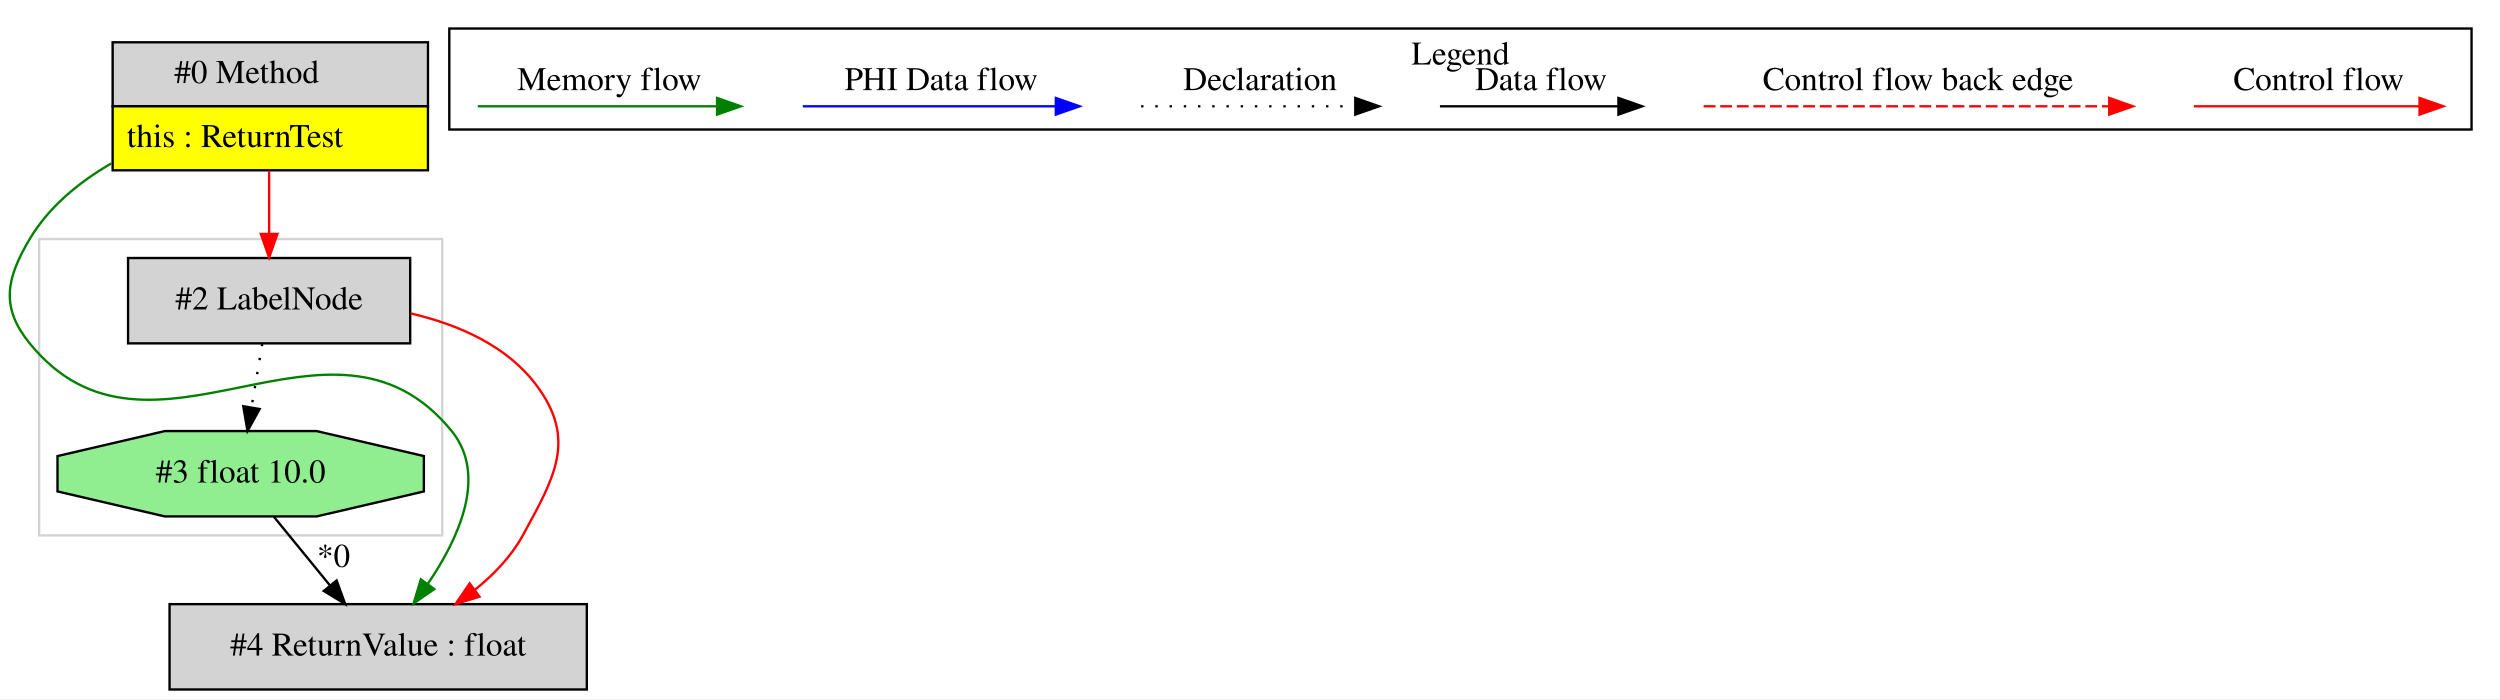
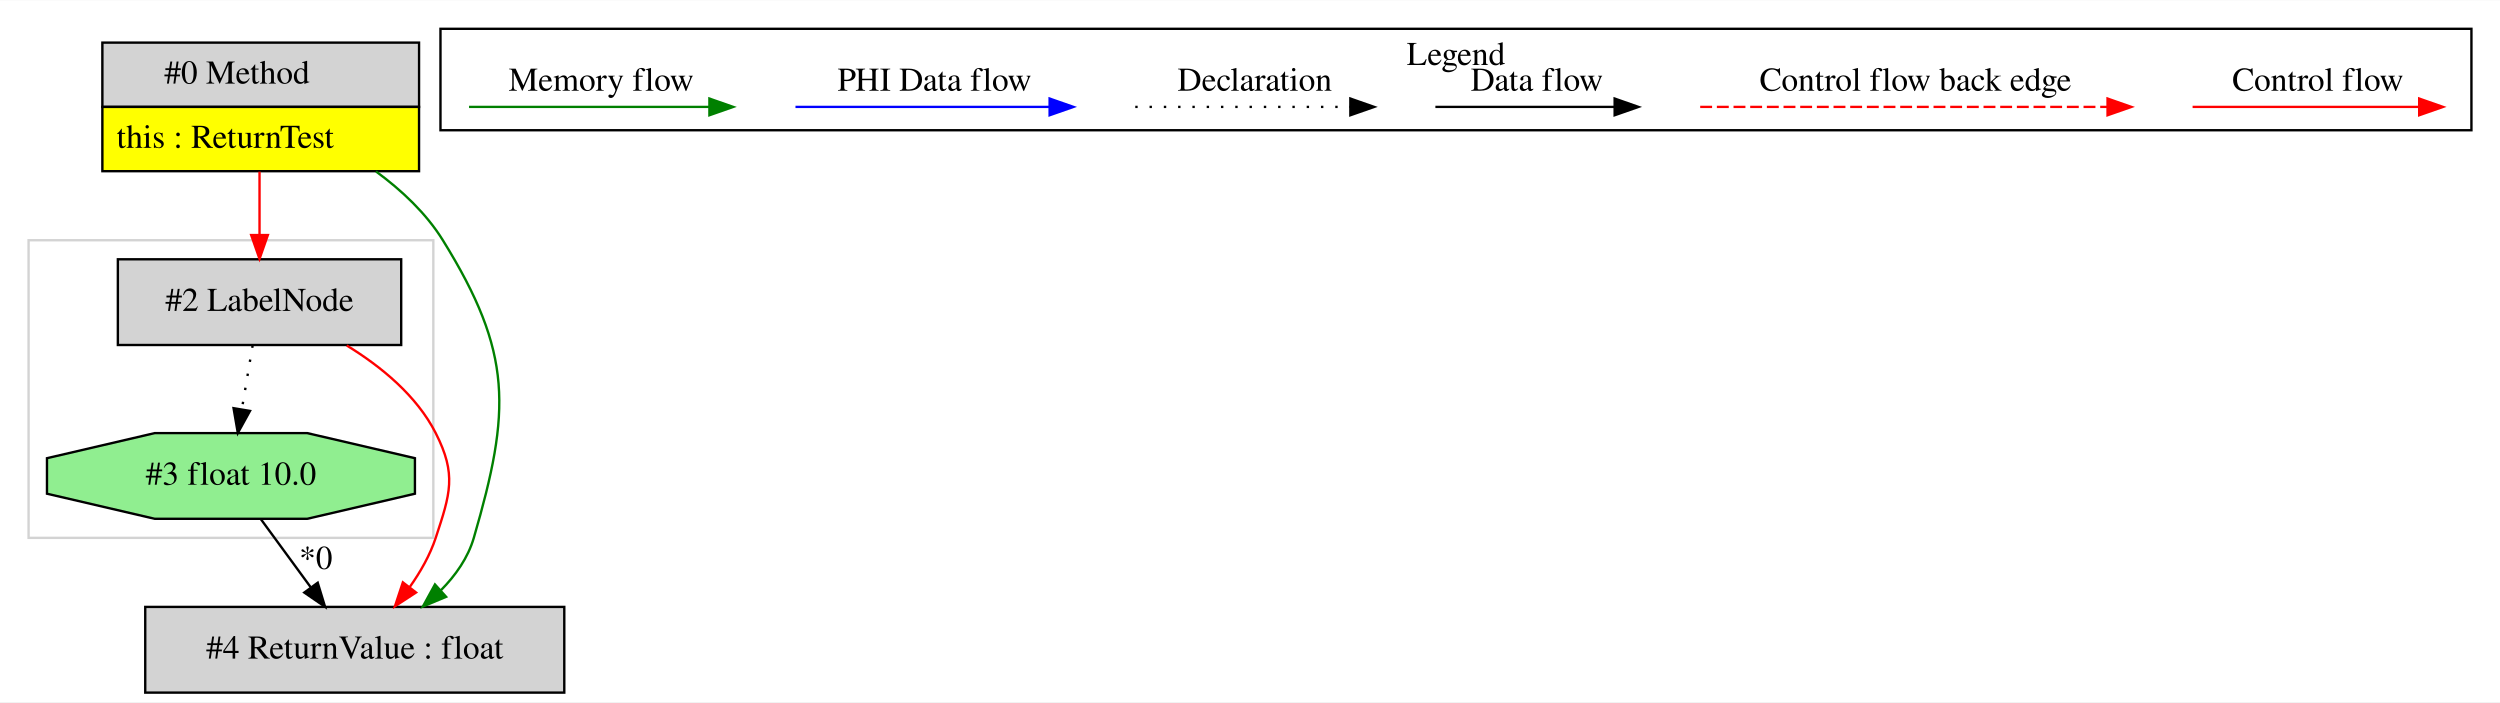
- <svg xmlns="http://www.w3.org/2000/svg" width="1055pt" height="295pt" viewBox="0.00 0.00 1054.52 294.80">
+ <svg xmlns="http://www.w3.org/2000/svg" width="1050pt" height="295pt" viewBox="0.00 0.00 1050.00 294.80">
  <g id="graph0" class="graph" transform="scale(1 1) rotate(0) translate(4 290.8)">
-     <polygon fill="white" stroke="transparent" points="-4,4 -4,-290.8 1050.52,-290.8 1050.52,4 -4,4" />
+     <polygon fill="white" stroke="transparent" points="-4,4 -4,-290.8 1046,-290.8 1046,4 -4,4" />
    <g id="clust1" class="cluster">
-       <polygon fill="none" stroke="lightgray" points="12.52,-65 12.52,-190 182.52,-190 182.52,-65 12.52,-65" />
+       <polygon fill="none" stroke="lightgray" points="8,-65 8,-190 178,-190 178,-65 8,-65" />
    </g>
    <g id="clust2" class="cluster">
-       <polygon fill="none" stroke="black" points="185.52,-236.2 185.52,-278.8 1038.52,-278.8 1038.52,-236.2 185.52,-236.2" />
-       <text text-anchor="middle" x="612.02" y="-263.6" font-family="Times,serif" font-size="14.00">Legend</text>
+       <polygon fill="none" stroke="black" points="181,-236.2 181,-278.8 1034,-278.8 1034,-236.2 181,-236.2" />
+       <text text-anchor="middle" x="607.5" y="-263.6" font-family="Times,serif" font-size="14.00">Legend</text>
    </g>
    <g id="node1" class="node">
-       <polygon fill="lightgrey" stroke="transparent" points="176.02,-273 43.02,-273 43.02,-219 176.02,-219 176.02,-273" />
-       <polygon fill="none" stroke="black" points="43.52,-246 43.52,-273 176.52,-273 176.52,-246 43.52,-246" />
-       <text text-anchor="start" x="69.52" y="-255.8" font-family="Times,serif" font-size="14.00">#0 Method</text>
-       <polygon fill="yellow" stroke="transparent" points="43.52,-219 43.52,-246 176.52,-246 176.52,-219 43.52,-219" />
-       <polygon fill="none" stroke="black" points="43.52,-219 43.52,-246 176.52,-246 176.52,-219 43.52,-219" />
-       <text text-anchor="start" x="49.52" y="-228.8" font-family="Times,serif" font-size="14.00">this : ReturnTest</text>
+       <polygon fill="lightgrey" stroke="transparent" points="171.5,-273 38.5,-273 38.5,-219 171.5,-219 171.5,-273" />
+       <polygon fill="none" stroke="black" points="39,-246 39,-273 172,-273 172,-246 39,-246" />
+       <text text-anchor="start" x="65" y="-255.8" font-family="Times,serif" font-size="14.00">#0 Method</text>
+       <polygon fill="yellow" stroke="transparent" points="39,-219 39,-246 172,-246 172,-219 39,-219" />
+       <polygon fill="none" stroke="black" points="39,-219 39,-246 172,-246 172,-219 39,-219" />
+       <text text-anchor="start" x="45" y="-228.8" font-family="Times,serif" font-size="14.00">this : ReturnTest</text>
    </g>
    <g id="node2" class="node">
-       <polygon fill="lightgrey" stroke="black" points="243.52,-36 67.52,-36 67.52,0 243.52,0 243.52,-36" />
-       <text text-anchor="middle" x="155.52" y="-14.3" font-family="Times,serif" font-size="14.00">#4 ReturnValue : float</text>
+       <polygon fill="lightgrey" stroke="black" points="164.5,-182 45.5,-182 45.5,-146 164.5,-146 164.5,-182" />
+       <text text-anchor="middle" x="105" y="-160.3" font-family="Times,serif" font-size="14.00">#2 LabelNode</text>
+     </g>
+     <g id="edge1" class="edge">
+       <path fill="none" stroke="red" d="M105,-218.81C105,-210.35 105,-200.95 105,-192.4" />
+       <polygon fill="red" stroke="red" points="108.5,-192.17 105,-182.17 101.5,-192.17 108.5,-192.17" />
+     </g>
+     <g id="node4" class="node">
+       <polygon fill="lightgrey" stroke="black" points="233,-36 57,-36 57,0 233,0 233,-36" />
+       <text text-anchor="middle" x="145" y="-14.3" font-family="Times,serif" font-size="14.00">#4 ReturnValue : float</text>
+     </g>
+     <g id="edge5" class="edge">
+       <path fill="none" stroke="green" d="M153.92,-218.89C164.71,-210.97 174.99,-201.31 182,-190 211.43,-142.52 210.62,-118.63 195,-65 192.56,-56.62 187.35,-49.23 181.17,-42.98" />
+       <polygon fill="green" stroke="green" points="183.37,-40.24 173.59,-36.15 178.68,-45.44 183.37,-40.24" />
+     </g>
+     <g id="node3" class="node">
+       <polygon fill="lightgreen" stroke="black" points="170.27,-83.54 170.27,-98.46 125.01,-109 60.99,-109 15.73,-98.46 15.73,-83.54 60.99,-73 125.01,-73 170.27,-83.54" />
+       <text text-anchor="middle" x="93" y="-87.3" font-family="Times,serif" font-size="14.00">#3 float 10.0</text>
+     </g>
+     <g id="edge2" class="edge">
+       <path fill="none" stroke="black" stroke-dasharray="1,5" d="M102.1,-145.81C100.74,-137.79 99.09,-128.05 97.58,-119.07" />
+       <polygon fill="black" stroke="black" points="101,-118.31 95.88,-109.03 94.09,-119.47 101,-118.31" />
+     </g>
+     <g id="edge4" class="edge">
+       <path fill="none" stroke="red" d="M141.63,-145.8C156.03,-136.98 171,-124.74 179,-109 187.86,-91.57 185.12,-83.57 179,-65 176.61,-57.74 172.58,-50.68 168.11,-44.37" />
+       <polygon fill="red" stroke="red" points="170.74,-42.05 161.87,-36.26 165.2,-46.32 170.74,-42.05" />
    </g>
    <g id="edge3" class="edge">
-       <path fill="none" stroke="green" d="M42.99,-221.93C29.28,-213.99 16.58,-203.56 8.52,-190 -1.47,-173.19 -3.82,-161.17 8.52,-146 59.51,-83.32 135.53,-171.68 186.52,-109 201.69,-90.35 189.61,-63.83 176.35,-44.41" />
-       <polygon fill="green" stroke="green" points="179.18,-42.35 170.47,-36.31 173.51,-46.46 179.18,-42.35" />
-     </g>
-     <g id="node4" class="node">
-       <polygon fill="lightgrey" stroke="black" points="169.02,-182 50.02,-182 50.02,-146 169.02,-146 169.02,-182" />
-       <text text-anchor="middle" x="109.52" y="-160.3" font-family="Times,serif" font-size="14.00">#2 LabelNode</text>
-     </g>
-     <g id="edge4" class="edge">
-       <path fill="none" stroke="red" d="M109.52,-218.81C109.52,-210.35 109.52,-200.95 109.52,-192.4" />
-       <polygon fill="red" stroke="red" points="113.02,-192.17 109.52,-182.17 106.02,-192.17 113.02,-192.17" />
-     </g>
-     <g id="node3" class="node">
-       <polygon fill="lightgreen" stroke="black" points="174.79,-83.54 174.79,-98.46 129.53,-109 65.51,-109 20.25,-98.46 20.25,-83.54 65.51,-73 129.53,-73 174.79,-83.54" />
-       <text text-anchor="middle" x="97.52" y="-87.3" font-family="Times,serif" font-size="14.00">#3 float 10.0</text>
-     </g>
-     <g id="edge1" class="edge">
-       <path fill="none" stroke="black" d="M111.56,-72.81C118.61,-64.18 127.29,-53.56 135.07,-44.03" />
-       <polygon fill="black" stroke="black" points="137.99,-45.99 141.61,-36.03 132.57,-41.56 137.99,-45.99" />
-       <text text-anchor="middle" x="136.69" y="-51.71" font-family="Times,serif" font-size="14.00">*0</text>
-     </g>
-     <g id="edge2" class="edge">
-       <path fill="none" stroke="red" d="M169.21,-158.62C189.43,-153.93 210.03,-144.94 222.52,-128 239.21,-105.36 230.02,-89.67 216.52,-65 211.65,-56.1 204.24,-48.41 196.25,-42" />
-       <polygon fill="red" stroke="red" points="198.26,-39.14 188.14,-36.03 194.11,-44.77 198.26,-39.14" />
-     </g>
-     <g id="edge5" class="edge">
-       <path fill="none" stroke="black" stroke-dasharray="1,5" d="M106.62,-145.81C105.26,-137.79 103.61,-128.05 102.1,-119.07" />
-       <polygon fill="black" stroke="black" points="105.52,-118.31 100.4,-109.03 98.61,-119.47 105.52,-118.31" />
+       <path fill="none" stroke="black" d="M105.59,-72.81C111.85,-64.27 119.54,-53.77 126.45,-44.32" />
+       <polygon fill="black" stroke="black" points="129.44,-46.16 132.53,-36.03 123.8,-42.03 129.44,-46.16" />
+       <text text-anchor="middle" x="128.64" y="-51.95" font-family="Times,serif" font-size="14.00">*0</text>
    </g>
    <g id="edge6" class="edge">
-       <path fill="none" stroke="red" d="M921.41,-246C932.63,-246 990.76,-246 1016.38,-246" />
-       <polygon fill="red" stroke="red" points="1016.58,-249.5 1026.58,-246 1016.58,-242.5 1016.58,-249.5" />
-       <text text-anchor="middle" x="974.02" y="-252.8" font-family="Times,serif" font-size="14.00">Control flow</text>
+       <path fill="none" stroke="red" d="M916.89,-246C928.11,-246 986.24,-246 1011.86,-246" />
+       <polygon fill="red" stroke="red" points="1012.06,-249.5 1022.06,-246 1012.06,-242.5 1012.06,-249.5" />
+       <text text-anchor="middle" x="969.5" y="-252.8" font-family="Times,serif" font-size="14.00">Control flow</text>
    </g>
    <g id="edge7" class="edge">
-       <path fill="none" stroke="red" stroke-dasharray="5,2" d="M714.6,-246C731.57,-246 847.73,-246 885.6,-246" />
-       <polygon fill="red" stroke="red" points="885.69,-249.5 895.69,-246 885.69,-242.5 885.69,-249.5" />
-       <text text-anchor="middle" x="805.02" y="-252.8" font-family="Times,serif" font-size="14.00">Control flow back edge</text>
+       <path fill="none" stroke="red" stroke-dasharray="5,2" d="M710.08,-246C727.05,-246 843.21,-246 881.08,-246" />
+       <polygon fill="red" stroke="red" points="881.17,-249.5 891.17,-246 881.17,-242.5 881.17,-249.5" />
+       <text text-anchor="middle" x="800.5" y="-252.8" font-family="Times,serif" font-size="14.00">Control flow back edge</text>
    </g>
    <g id="edge8" class="edge">
-       <path fill="none" stroke="black" d="M603.38,-246C612.93,-246 656.83,-246 678.44,-246" />
-       <polygon fill="black" stroke="black" points="678.67,-249.5 688.67,-246 678.67,-242.5 678.67,-249.5" />
-       <text text-anchor="middle" x="646.02" y="-252.8" font-family="Times,serif" font-size="14.00">Data flow</text>
+       <path fill="none" stroke="black" d="M598.86,-246C608.41,-246 652.31,-246 673.92,-246" />
+       <polygon fill="black" stroke="black" points="674.15,-249.5 684.15,-246 674.15,-242.5 674.15,-249.5" />
+       <text text-anchor="middle" x="641.5" y="-252.8" font-family="Times,serif" font-size="14.00">Data flow</text>
    </g>
    <g id="edge9" class="edge">
-       <path fill="none" stroke="black" stroke-dasharray="1,5" d="M477.33,-246C487.98,-246 542.99,-246 567.6,-246" />
-       <polygon fill="black" stroke="black" points="567.67,-249.5 577.67,-246 567.67,-242.5 567.67,-249.5" />
-       <text text-anchor="middle" x="527.52" y="-252.8" font-family="Times,serif" font-size="14.00">Declaration</text>
+       <path fill="none" stroke="black" stroke-dasharray="1,5" d="M472.81,-246C483.46,-246 538.46,-246 563.08,-246" />
+       <polygon fill="black" stroke="black" points="563.15,-249.5 573.15,-246 563.15,-242.5 563.15,-249.5" />
+       <text text-anchor="middle" x="523" y="-252.8" font-family="Times,serif" font-size="14.00">Declaration</text>
    </g>
    <g id="edge10" class="edge">
-       <path fill="none" stroke="blue" d="M334.62,-246C347.24,-246 413.4,-246 441.2,-246" />
-       <polygon fill="blue" stroke="blue" points="441.36,-249.5 451.36,-246 441.36,-242.5 441.36,-249.5" />
-       <text text-anchor="middle" x="393.02" y="-252.8" font-family="Times,serif" font-size="14.00">PHI Data flow</text>
+       <path fill="none" stroke="blue" d="M330.1,-246C342.72,-246 408.88,-246 436.68,-246" />
+       <polygon fill="blue" stroke="blue" points="436.84,-249.5 446.84,-246 436.84,-242.5 436.84,-249.5" />
+       <text text-anchor="middle" x="388.5" y="-252.8" font-family="Times,serif" font-size="14.00">PHI Data flow</text>
    </g>
    <g id="edge11" class="edge">
-       <path fill="none" stroke="green" d="M197.52,-246C209.46,-246 271.82,-246 298.45,-246" />
-       <polygon fill="green" stroke="green" points="298.47,-249.5 308.47,-246 298.47,-242.5 298.47,-249.5" />
-       <text text-anchor="middle" x="253.02" y="-252.8" font-family="Times,serif" font-size="14.00">Memory flow</text>
+       <path fill="none" stroke="green" d="M193,-246C204.94,-246 267.3,-246 293.93,-246" />
+       <polygon fill="green" stroke="green" points="293.95,-249.5 303.95,-246 293.95,-242.5 293.95,-249.5" />
+       <text text-anchor="middle" x="248.5" y="-252.8" font-family="Times,serif" font-size="14.00">Memory flow</text>
    </g>
  </g>
</svg>
